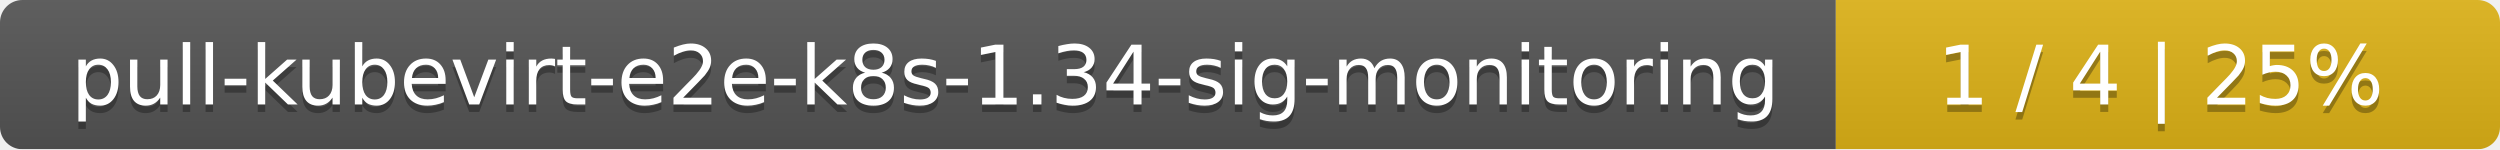
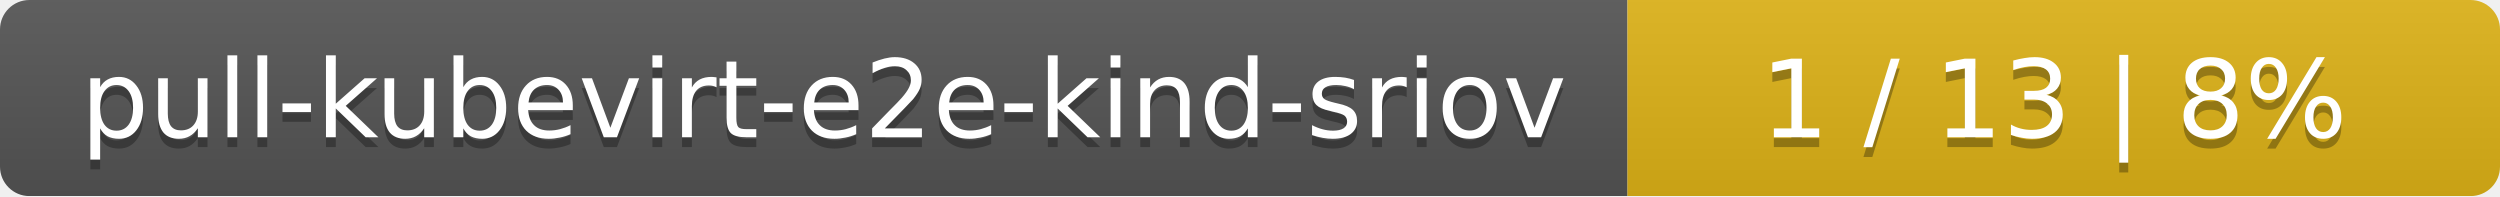
- <svg xmlns="http://www.w3.org/2000/svg" width="335" height="20">
+ <svg xmlns="http://www.w3.org/2000/svg" width="255" height="20">
  <linearGradient id="smooth" x2="0" y2="100%">
    <stop offset="0" stop-color="#bbb" stop-opacity=".1" />
    <stop offset="1" stop-opacity=".1" />
  </linearGradient>
  <mask id="round">
-     <rect width="335" height="20" rx="3" fill="#fff" />
+     <rect width="255" height="20" rx="3" fill="#fff" />
  </mask>
  <g mask="url(#round)">
-     <rect width="246" height="20" fill="#555" />
-     <rect x="246" width="89" height="20" fill="#dfb317" />
-     <rect width="335" height="20" fill="url(#smooth)" />
+     <rect width="166" height="20" fill="#555" />
+     <rect x="166" width="89" height="20" fill="#dfb317" />
+     <rect width="255" height="20" fill="url(#smooth)" />
  </g>
  <g fill="#fff" text-anchor="middle" font-family="DejaVu Sans,Verdana,Geneva,sans-serif" font-size="11">
-     <text x="124" y="15" fill="#010101" fill-opacity=".3">pull-kubevirt-e2e-k8s-1.34-sig-monitoring</text>
-     <text x="124" y="14">pull-kubevirt-e2e-k8s-1.34-sig-monitoring</text>
-     <text x="289.5" y="15" fill="#010101" fill-opacity=".3">1 / 4    |    25%</text>
-     <text x="289.5" y="14">1 / 4    |    25%</text>
+     <text x="84" y="15" fill="#010101" fill-opacity=".3">pull-kubevirt-e2e-kind-sriov</text>
+     <text x="84" y="14">pull-kubevirt-e2e-kind-sriov</text>
+     <text x="209.5" y="15" fill="#010101" fill-opacity=".3">1 / 13    |    8%</text>
+     <text x="209.5" y="14">1 / 13    |    8%</text>
  </g>
</svg>
